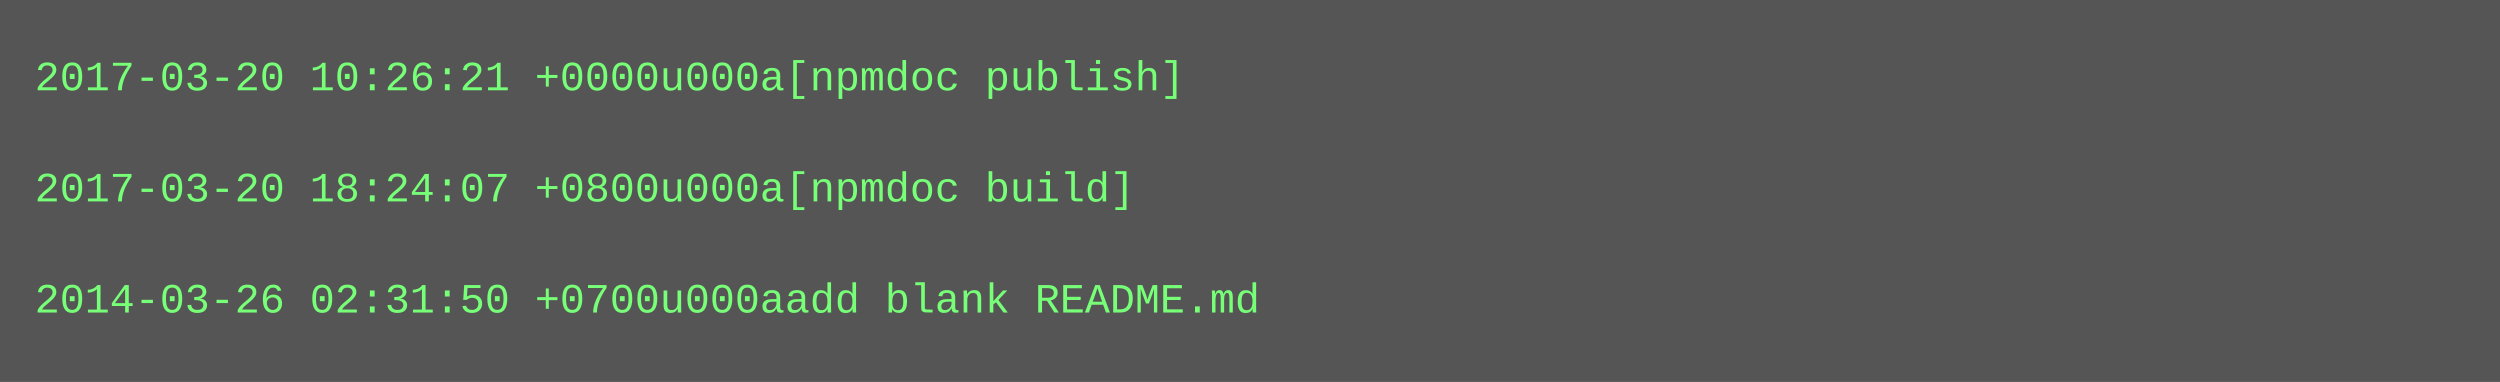
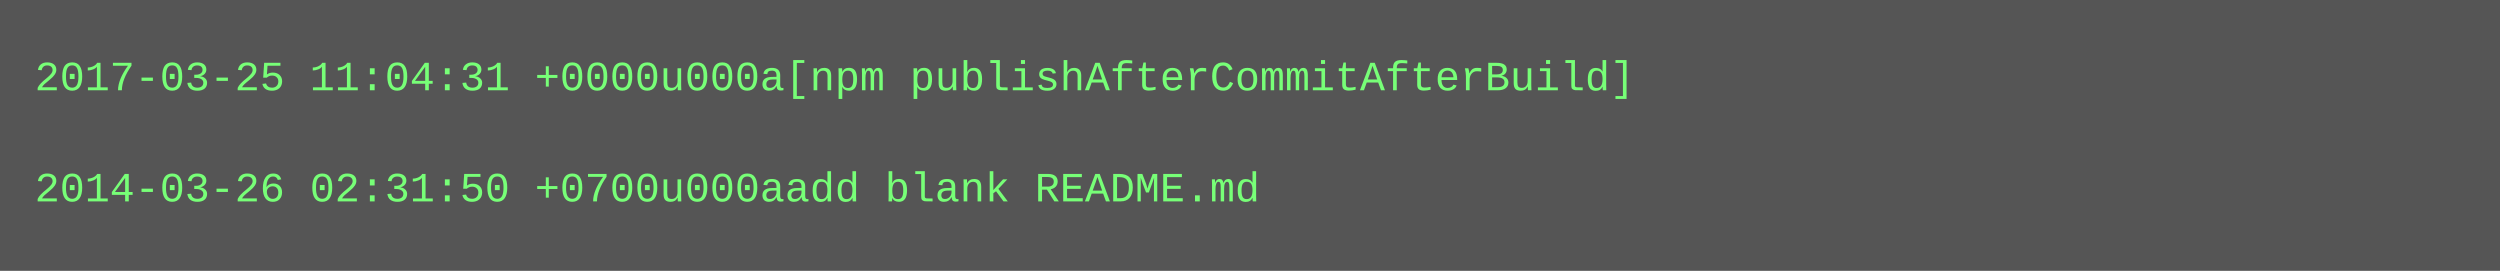
- <svg xmlns="http://www.w3.org/2000/svg" height="110" width="720">
-   <rect height="110" fill="#555" width="720" />
+ <svg xmlns="http://www.w3.org/2000/svg" height="78" width="720">
+   <rect height="78" fill="#555" width="720" />
  <text fill="#7f7" font-family="Courier New" font-size="12" xml:space="preserve">
-     <tspan x="10" y="26">2017-03-20 10:26:21 +0000u000a[npmdoc publish]</tspan>
+     <tspan x="10" y="26">2017-03-25 11:04:31 +0000u000a[npm publishAfterCommitAfterBuild]</tspan>
    <tspan x="10" y="42" />
-     <tspan x="10" y="58">2017-03-20 18:24:07 +0800u000a[npmdoc build]</tspan>
-     <tspan x="10" y="74" />
-     <tspan x="10" y="90">2014-03-26 02:31:50 +0700u000aadd blank README.md</tspan>
+     <tspan x="10" y="58">2014-03-26 02:31:50 +0700u000aadd blank README.md</tspan>
  </text>
</svg>
